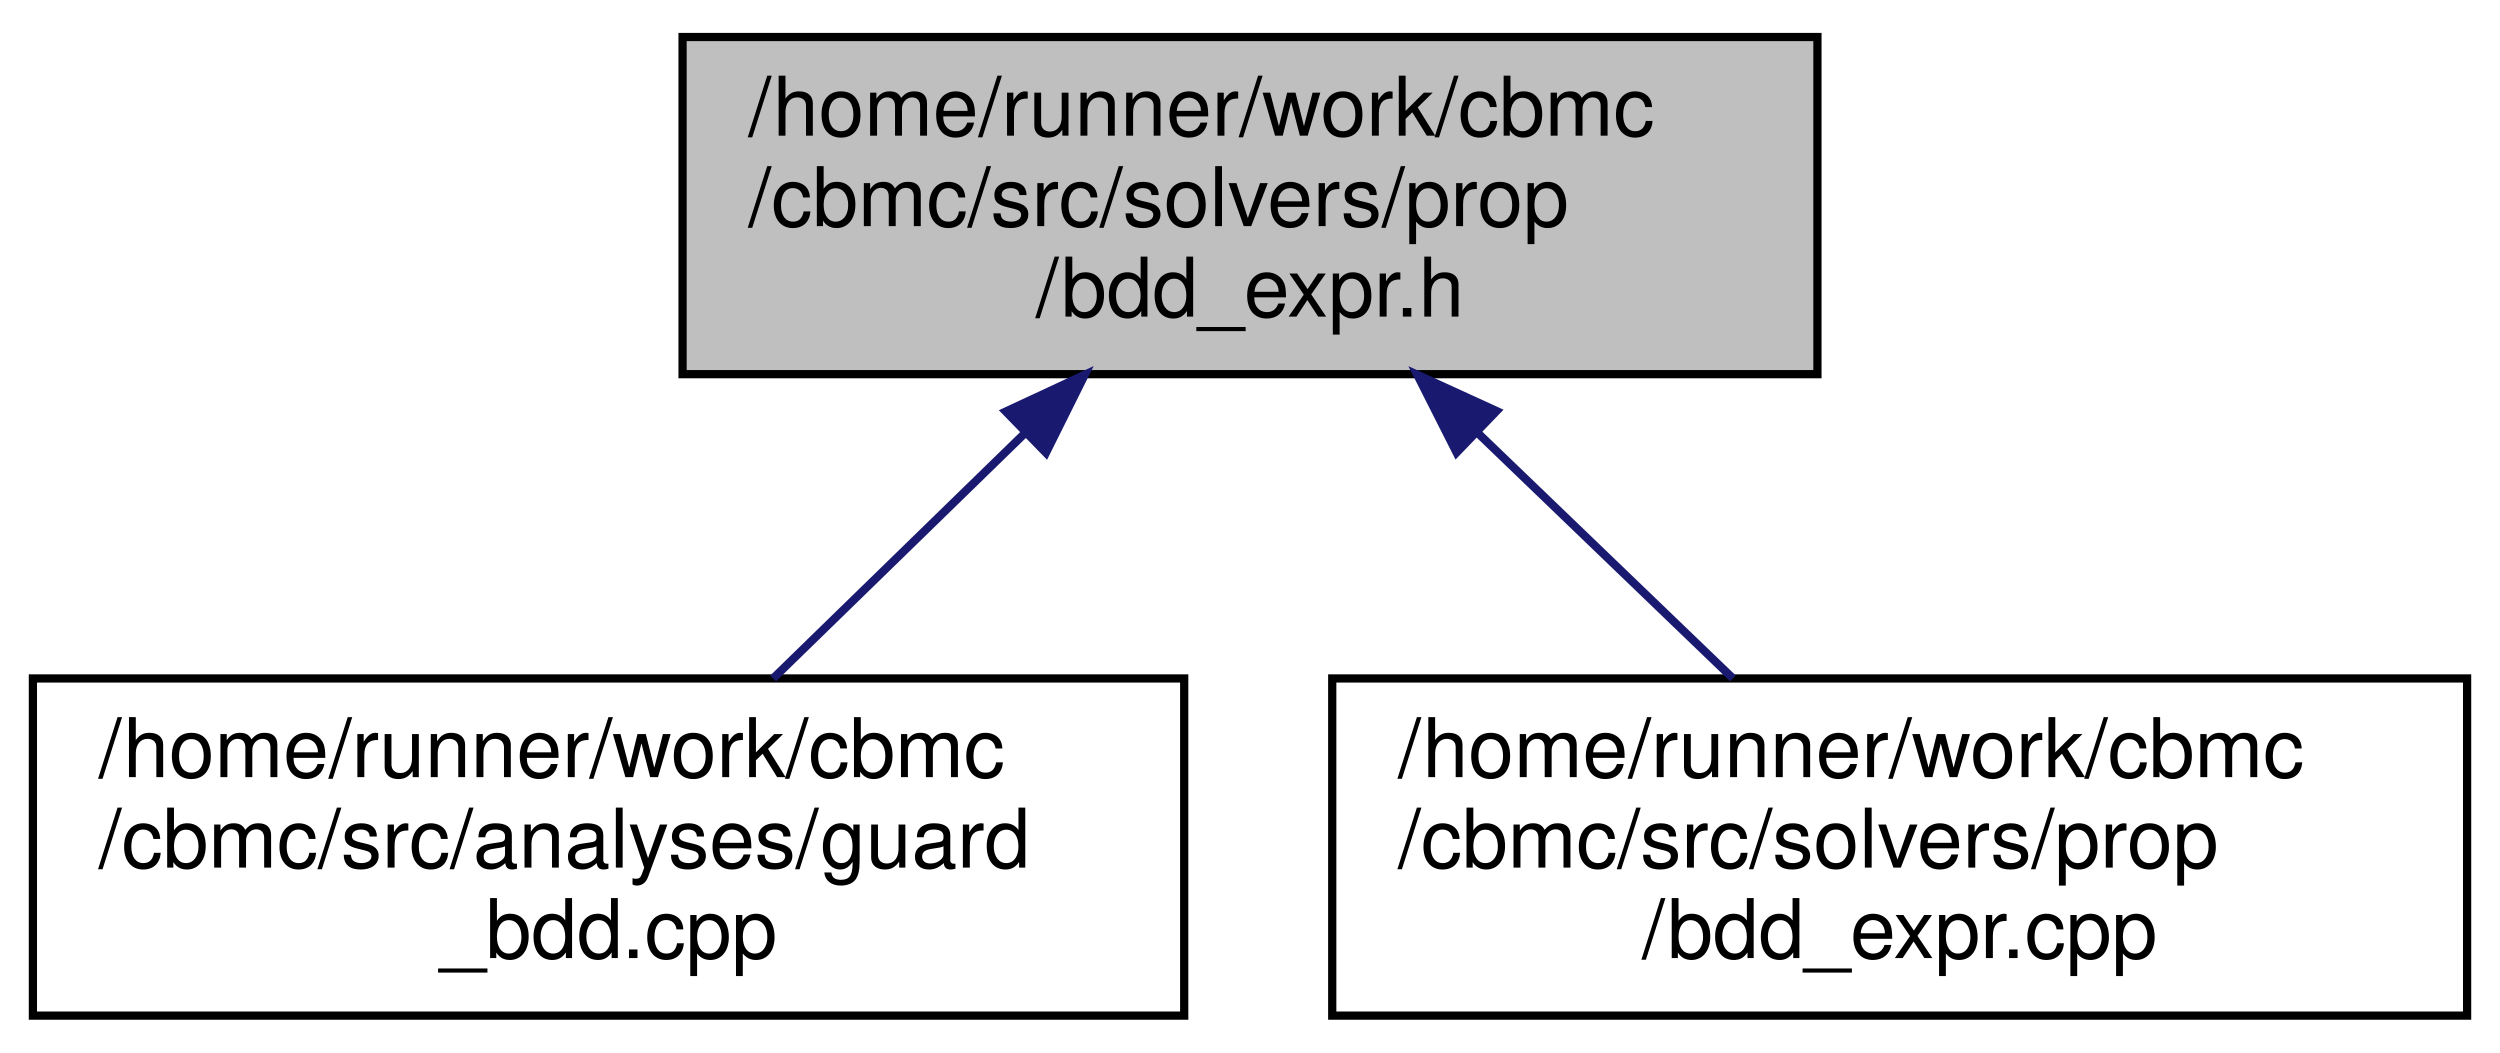
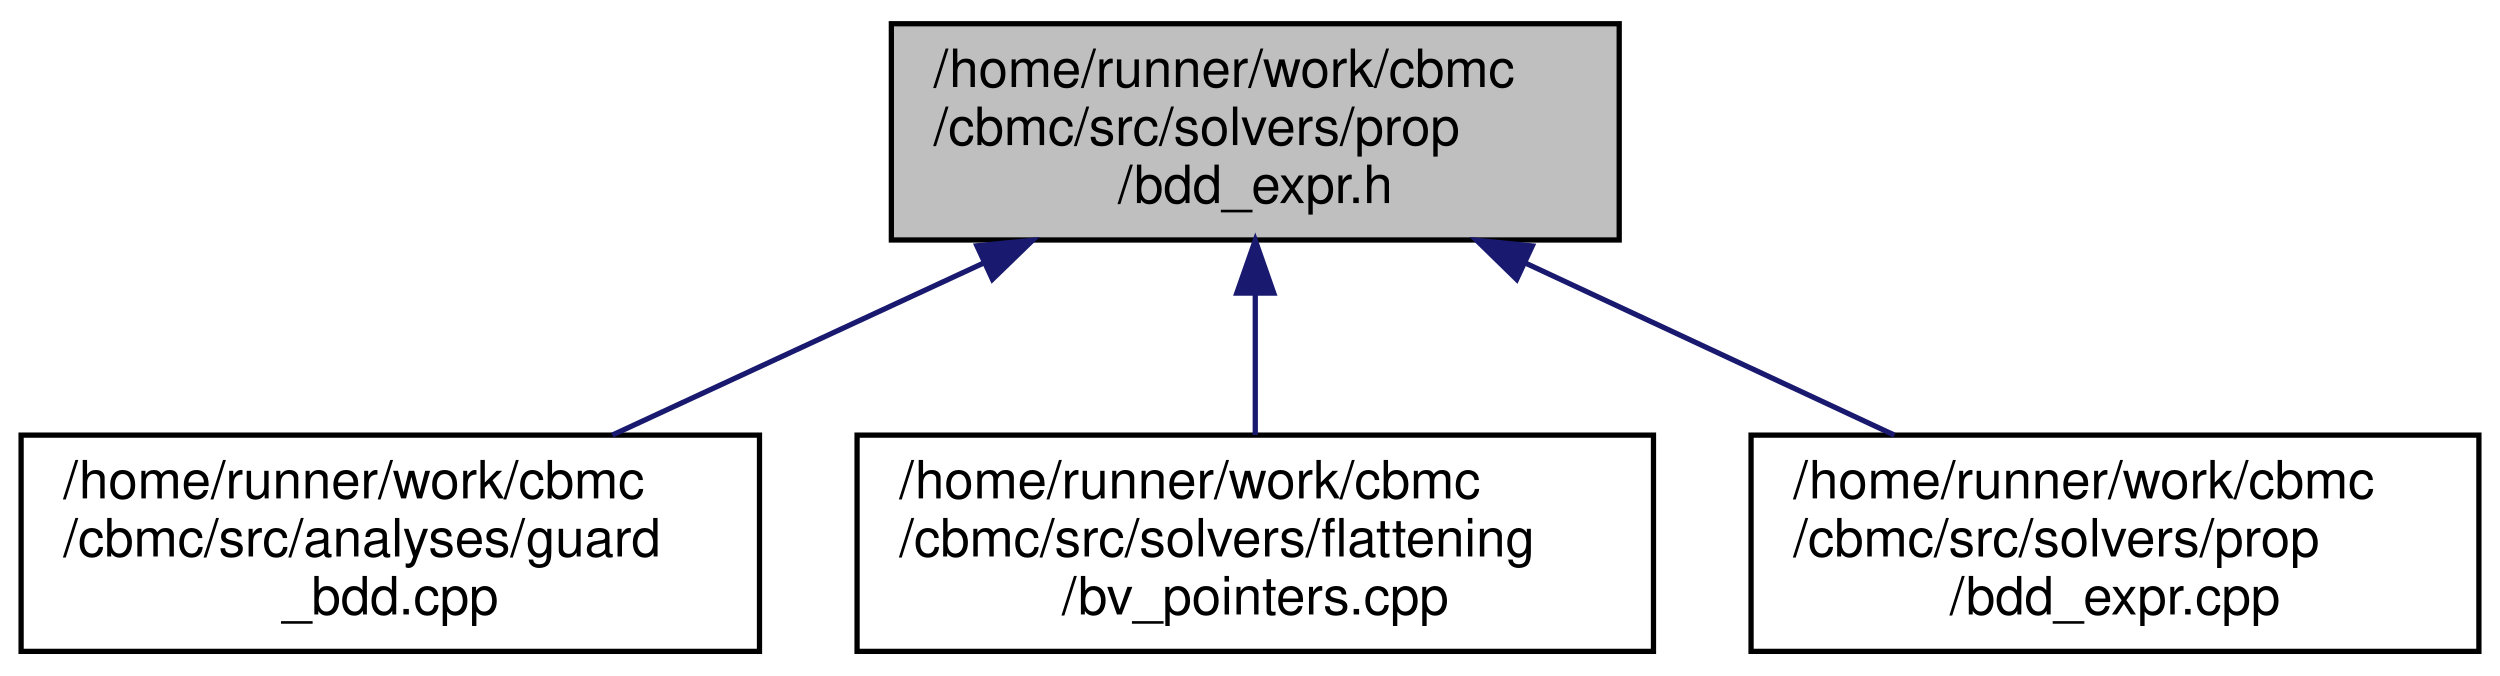
- <svg xmlns="http://www.w3.org/2000/svg" xmlns:xlink="http://www.w3.org/1999/xlink" width="304pt" height="128pt" viewBox="0.00 0.00 304.00 128.00">
+ <svg xmlns="http://www.w3.org/2000/svg" xmlns:xlink="http://www.w3.org/1999/xlink" width="474pt" height="128pt" viewBox="0.00 0.00 474.00 128.00">
  <g id="graph0" class="graph" transform="scale(1 1) rotate(0) translate(4 124)">
    <g id="node1" class="node">
      <g id="a_node1">
        <a xlink:title="Conversion between exprt and miniBDD.">
-           <polygon fill="#bfbfbf" stroke="black" points="79,-78.5 79,-119.5 217,-119.5 217,-78.5 79,-78.5" />
-           <text text-anchor="start" x="87" y="-107.5" font-family="Helvetica,sans-Serif" font-size="10.00">/home/runner/work/cbmc</text>
-           <text text-anchor="start" x="87" y="-96.5" font-family="Helvetica,sans-Serif" font-size="10.00">/cbmc/src/solvers/prop</text>
-           <text text-anchor="middle" x="148" y="-85.5" font-family="Helvetica,sans-Serif" font-size="10.00">/bdd_expr.h</text>
+           <polygon fill="#bfbfbf" stroke="black" points="165,-78.5 165,-119.5 303,-119.5 303,-78.5 165,-78.5" />
+           <text text-anchor="start" x="173" y="-107.5" font-family="Helvetica,sans-Serif" font-size="10.00">/home/runner/work/cbmc</text>
+           <text text-anchor="start" x="173" y="-96.5" font-family="Helvetica,sans-Serif" font-size="10.00">/cbmc/src/solvers/prop</text>
+           <text text-anchor="middle" x="234" y="-85.5" font-family="Helvetica,sans-Serif" font-size="10.00">/bdd_expr.h</text>
        </a>
      </g>
    </g>
    <g id="node2" class="node">
      <g id="a_node2">
        <a xlink:href="guard__bdd_8cpp.html" target="_top" xlink:title="Implementation of guards using BDDs.">
          <polygon fill="none" stroke="black" points="0,-0.5 0,-41.5 140,-41.5 140,-0.5 0,-0.5" />
          <text text-anchor="start" x="8" y="-29.5" font-family="Helvetica,sans-Serif" font-size="10.00">/home/runner/work/cbmc</text>
          <text text-anchor="start" x="8" y="-18.5" font-family="Helvetica,sans-Serif" font-size="10.00">/cbmc/src/analyses/guard</text>
          <text text-anchor="middle" x="70" y="-7.5" font-family="Helvetica,sans-Serif" font-size="10.00">_bdd.cpp</text>
        </a>
      </g>
    </g>
    <g id="edge1" class="edge">
-       <path fill="none" stroke="midnightblue" d="M120.5,-71.2C110.45,-61.42 99.29,-50.54 90.02,-41.51" />
-       <polygon fill="midnightblue" stroke="midnightblue" points="118.31,-73.96 127.91,-78.43 123.19,-68.94 118.31,-73.96" />
+       <path fill="none" stroke="midnightblue" d="M182.62,-74.19C159.93,-63.67 133.59,-51.47 112.09,-41.51" />
+       <polygon fill="midnightblue" stroke="midnightblue" points="181.22,-77.4 191.77,-78.43 184.16,-71.05 181.22,-77.4" />
    </g>
    <g id="node3" class="node">
      <g id="a_node3">
-         <a xlink:href="bdd__expr_8cpp.html" target="_top" xlink:title="Conversion between exprt and miniBDD.">
-           <polygon fill="none" stroke="black" points="158,-0.5 158,-41.5 296,-41.5 296,-0.5 158,-0.5" />
-           <text text-anchor="start" x="166" y="-29.5" font-family="Helvetica,sans-Serif" font-size="10.00">/home/runner/work/cbmc</text>
-           <text text-anchor="start" x="166" y="-18.5" font-family="Helvetica,sans-Serif" font-size="10.00">/cbmc/src/solvers/prop</text>
-           <text text-anchor="middle" x="227" y="-7.5" font-family="Helvetica,sans-Serif" font-size="10.00">/bdd_expr.cpp</text>
+         <a xlink:href="bv__pointers_8cpp.html" target="_top" xlink:title=" ">
+           <polygon fill="none" stroke="black" points="158.5,-0.5 158.5,-41.5 309.5,-41.5 309.5,-0.5 158.5,-0.5" />
+           <text text-anchor="start" x="166.5" y="-29.5" font-family="Helvetica,sans-Serif" font-size="10.00">/home/runner/work/cbmc</text>
+           <text text-anchor="start" x="166.5" y="-18.5" font-family="Helvetica,sans-Serif" font-size="10.00">/cbmc/src/solvers/flattening</text>
+           <text text-anchor="middle" x="234" y="-7.5" font-family="Helvetica,sans-Serif" font-size="10.00">/bv_pointers.cpp</text>
        </a>
      </g>
    </g>
    <g id="edge2" class="edge">
-       <path fill="none" stroke="midnightblue" d="M175.55,-71.49C185.81,-61.63 197.24,-50.63 206.72,-41.51" />
-       <polygon fill="midnightblue" stroke="midnightblue" points="173.12,-68.97 168.34,-78.43 177.98,-74.02 173.12,-68.97" />
+       <path fill="none" stroke="midnightblue" d="M234,-68.3C234,-59.3 234,-49.65 234,-41.51" />
+       <polygon fill="midnightblue" stroke="midnightblue" points="230.5,-68.43 234,-78.43 237.5,-68.43 230.5,-68.43" />
+     </g>
+     <g id="node4" class="node">
+       <g id="a_node4">
+         <a xlink:href="bdd__expr_8cpp.html" target="_top" xlink:title="Conversion between exprt and miniBDD.">
+           <polygon fill="none" stroke="black" points="328,-0.5 328,-41.5 466,-41.5 466,-0.5 328,-0.5" />
+           <text text-anchor="start" x="336" y="-29.5" font-family="Helvetica,sans-Serif" font-size="10.00">/home/runner/work/cbmc</text>
+           <text text-anchor="start" x="336" y="-18.5" font-family="Helvetica,sans-Serif" font-size="10.00">/cbmc/src/solvers/prop</text>
+           <text text-anchor="middle" x="397" y="-7.5" font-family="Helvetica,sans-Serif" font-size="10.00">/bdd_expr.cpp</text>
+         </a>
+       </g>
+     </g>
+     <g id="edge3" class="edge">
+       <path fill="none" stroke="midnightblue" d="M285.07,-74.19C307.62,-63.67 333.8,-51.47 355.17,-41.51" />
+       <polygon fill="midnightblue" stroke="midnightblue" points="283.56,-71.03 275.98,-78.43 286.52,-77.37 283.56,-71.03" />
    </g>
  </g>
</svg>
